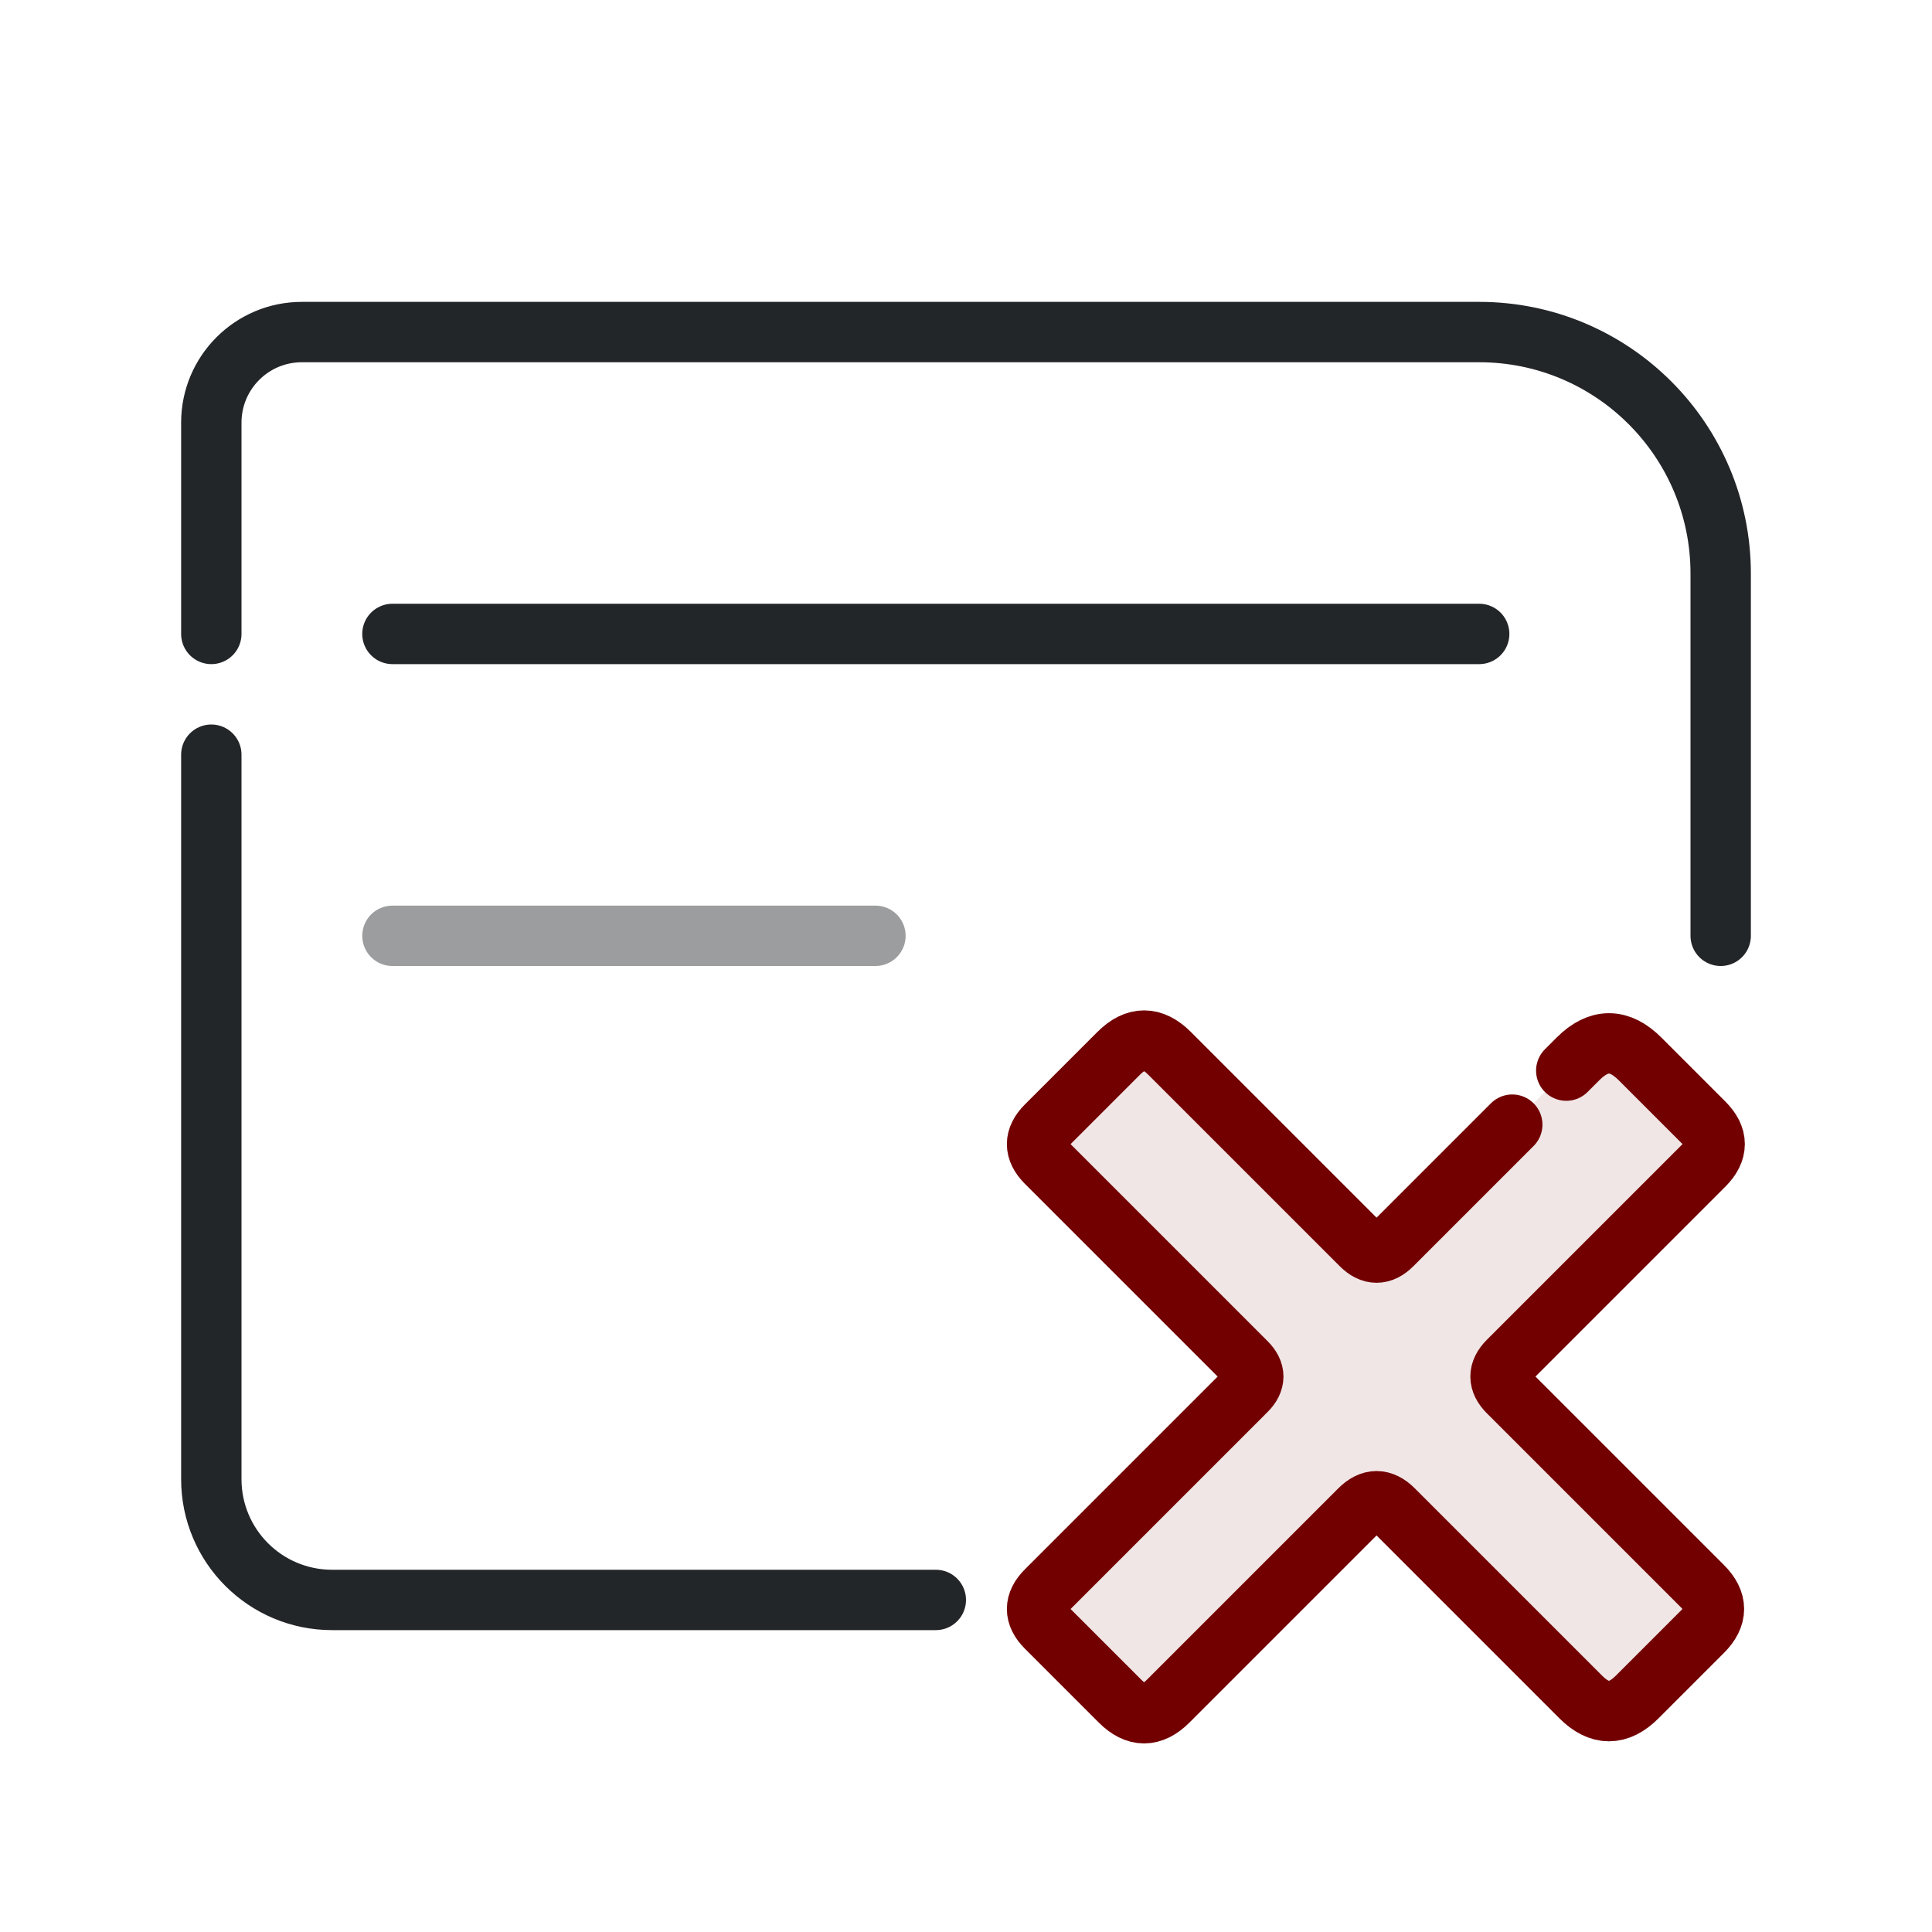
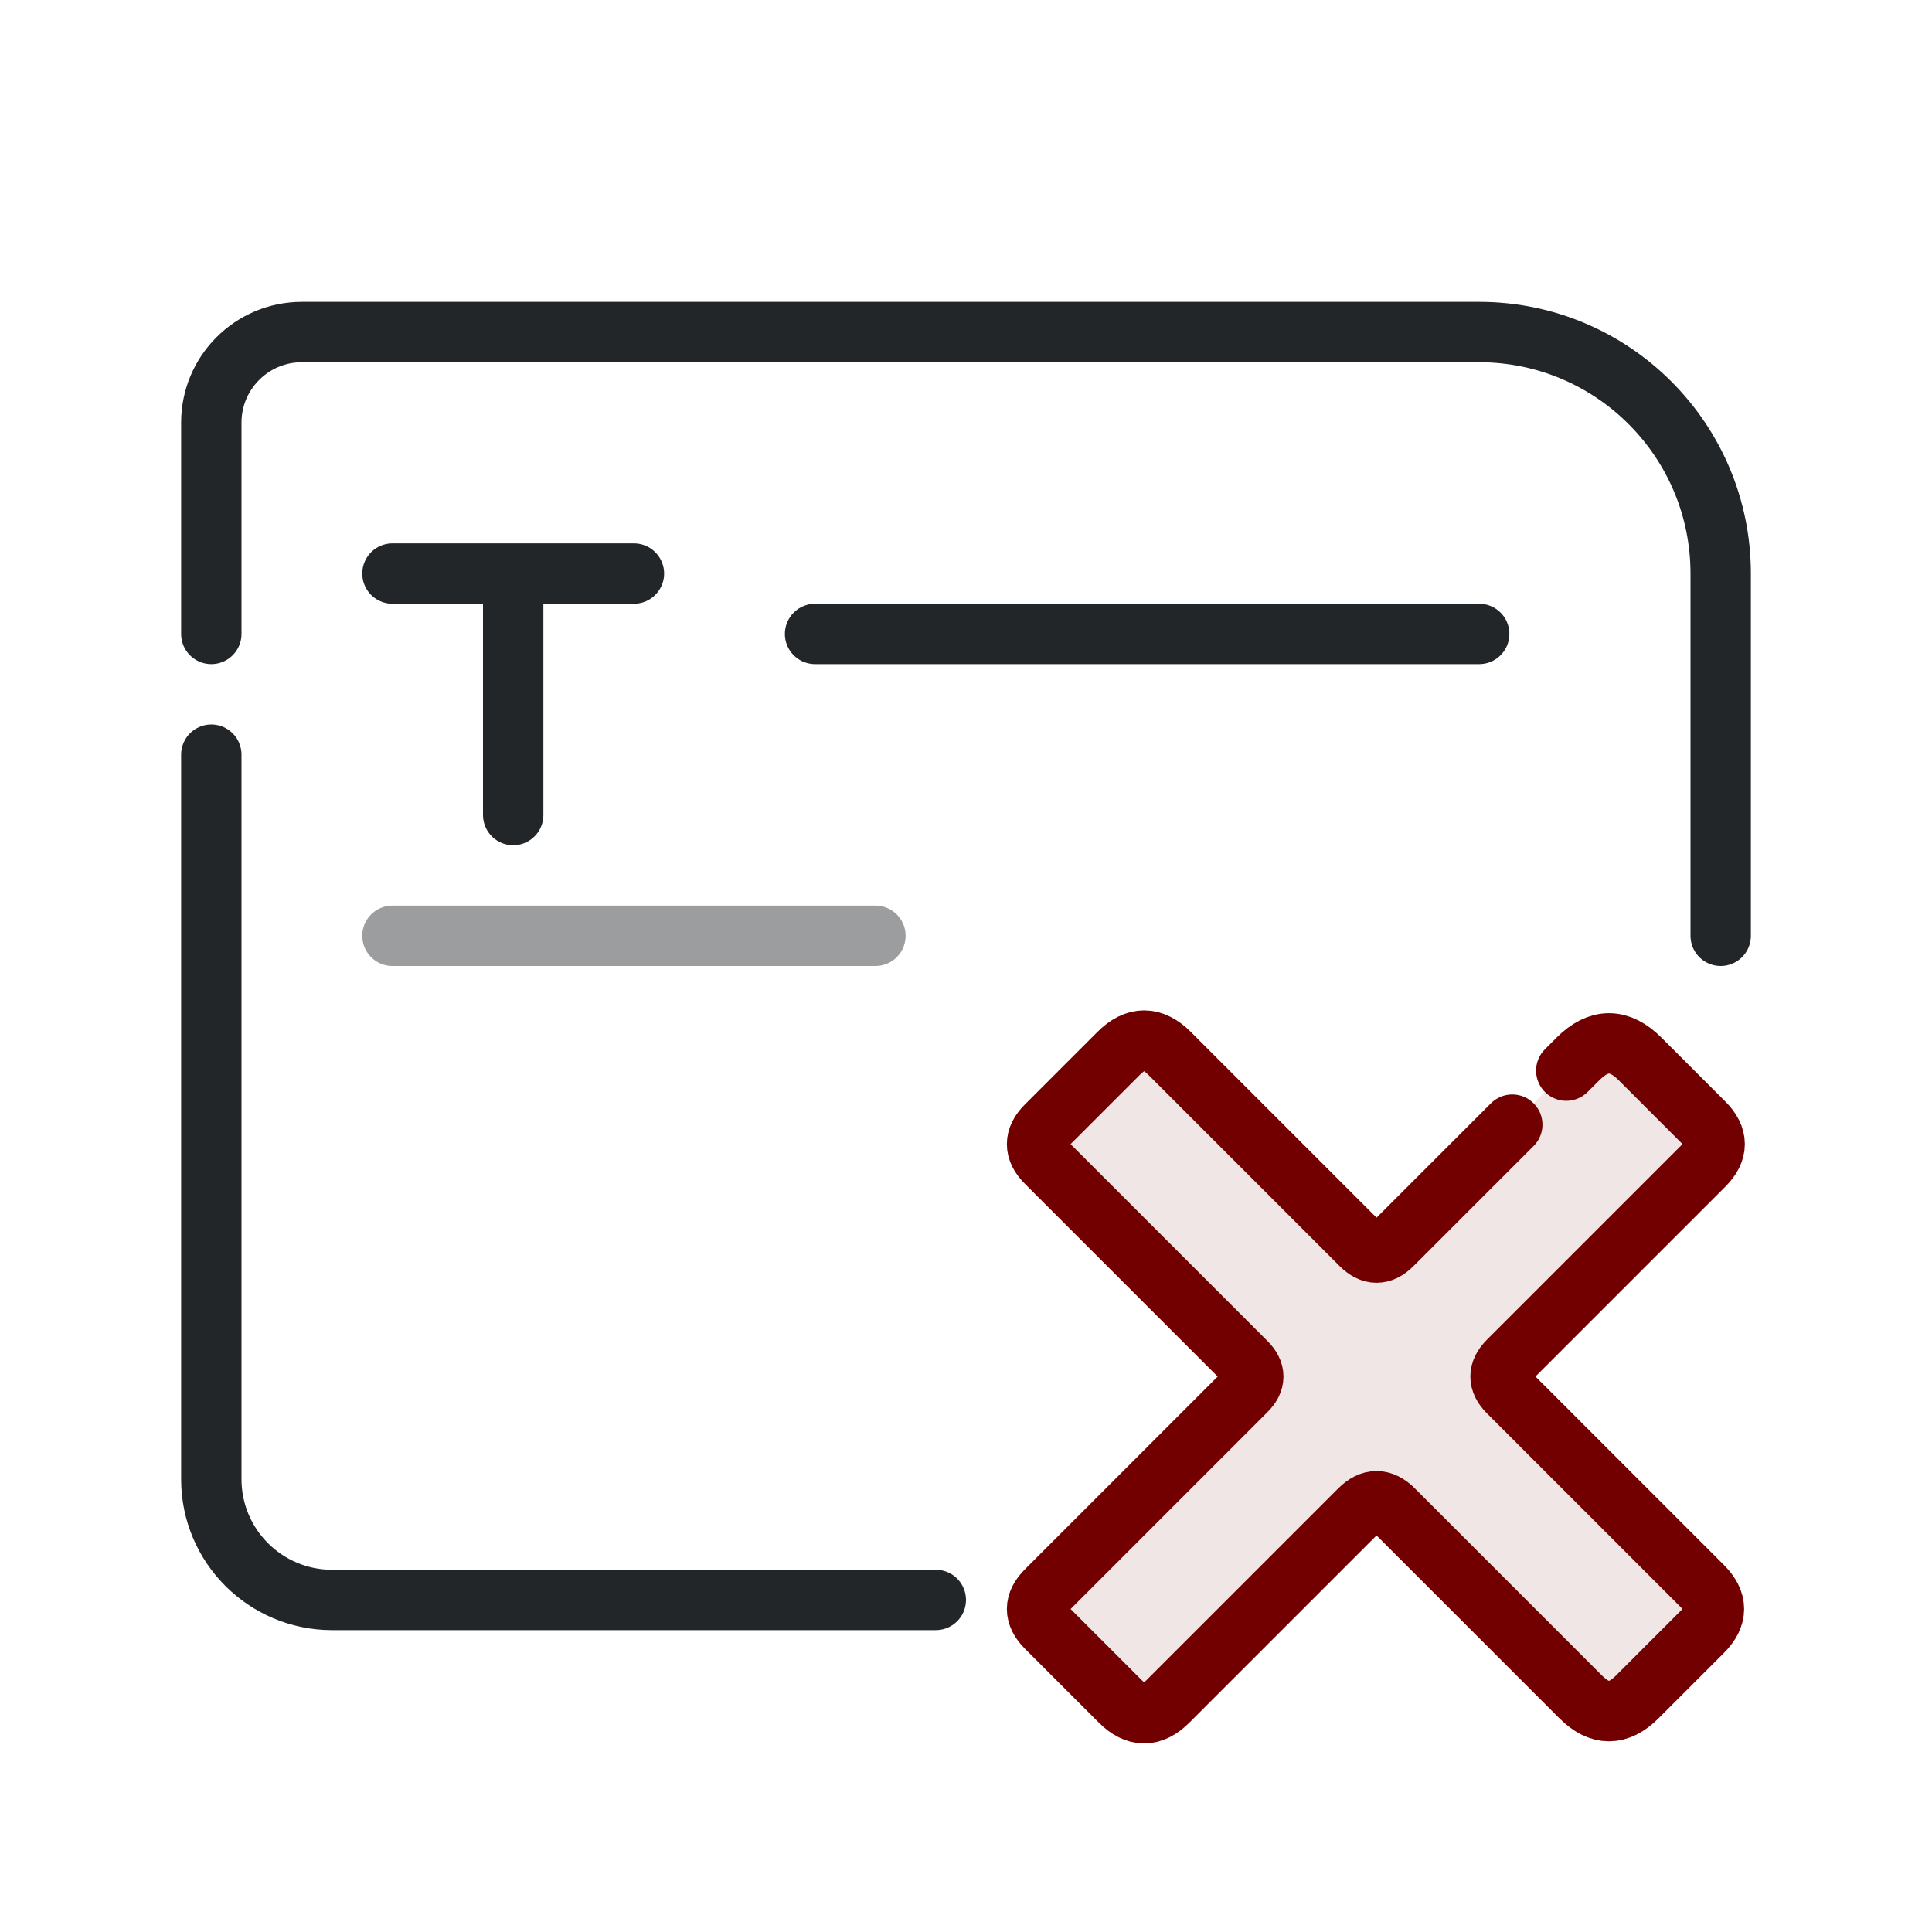
<svg xmlns="http://www.w3.org/2000/svg" width="32" height="32" viewBox="0 0 32 32">
  <defs>
    <style id="current-color-scheme">.ColorScheme-Text {color:#232629;} .ColorScheme-NegativeText {color:#720000;}</style>
  </defs>
  <g class="ColorScheme-Text" fill="none" stroke="currentColor" stroke-linecap="round" stroke-linejoin="round">
    <path d="M3.5 10.5V7A1.5 1.5 0 0 1 5 5.5h19.5a4 4 0 0 1 4 4v6M3.5 12.5v12a2 2 0 0 0 2 2h10" stroke="currentColor" class="ColorScheme-Text" />
-     <path d="M6.5 10.5h18" stroke="currentColor" class="ColorScheme-Text" />
+     <path d="M6.5 9.5h4m-2 0v4 M13.5 10.5h11" stroke="currentColor" class="ColorScheme-Text" />
    <path d="M6.5 15.5h8" opacity=".45" stroke="currentColor" class="ColorScheme-Text" />
  </g>
  <g transform="translate(1 1)" id="g3">
    <g transform="translate(13 13) scale(.55)" id="g2">
      <path d="m16.467 12.033 5.6-5.6q.933-.933 1.867 0l1.93 1.93q.636.636 0 1.273l-5.897 5.897q-.467.467 0 .933l5.854 5.854q.679.679 0 1.358l-1.973 1.973q-.849.849-1.697 0l-5.642-5.642q-.509-.509-1.018 0l-5.77 5.77q-.721.721-1.442 0l-2.227-2.227q-.552-.552 0-1.103l6.024-6.024q.424-.424 0-.849l-6.024-6.024q-.552-.552 0-1.103l2.185-2.185q.764-.764 1.527 0l5.77 5.77q.467.467.933 0z" fill="currentColor" opacity=".1" id="path1" class="ColorScheme-NegativeText" />
      <path d="m21.713 6.787.354-.354q.933-.933 1.867 0l1.93 1.93q.636.636 0 1.273l-5.897 5.897q-.467.467 0 .933l5.854 5.854q.679.679 0 1.358l-1.973 1.973q-.849.849-1.697 0l-5.642-5.642q-.509-.509-1.018 0l-5.77 5.77q-.721.721-1.442 0l-2.227-2.227q-.552-.552 0-1.103l6.024-6.024q.424-.424 0-.849l-6.024-6.024q-.552-.552 0-1.103l2.185-2.185q.764-.764 1.527 0l5.77 5.77q.467.467.933 0l3.62-3.62" fill="none" stroke="currentColor" stroke-linecap="round" stroke-linejoin="round" stroke-width="1.818" id="path2" class="ColorScheme-NegativeText" />
    </g>
  </g>
</svg>
